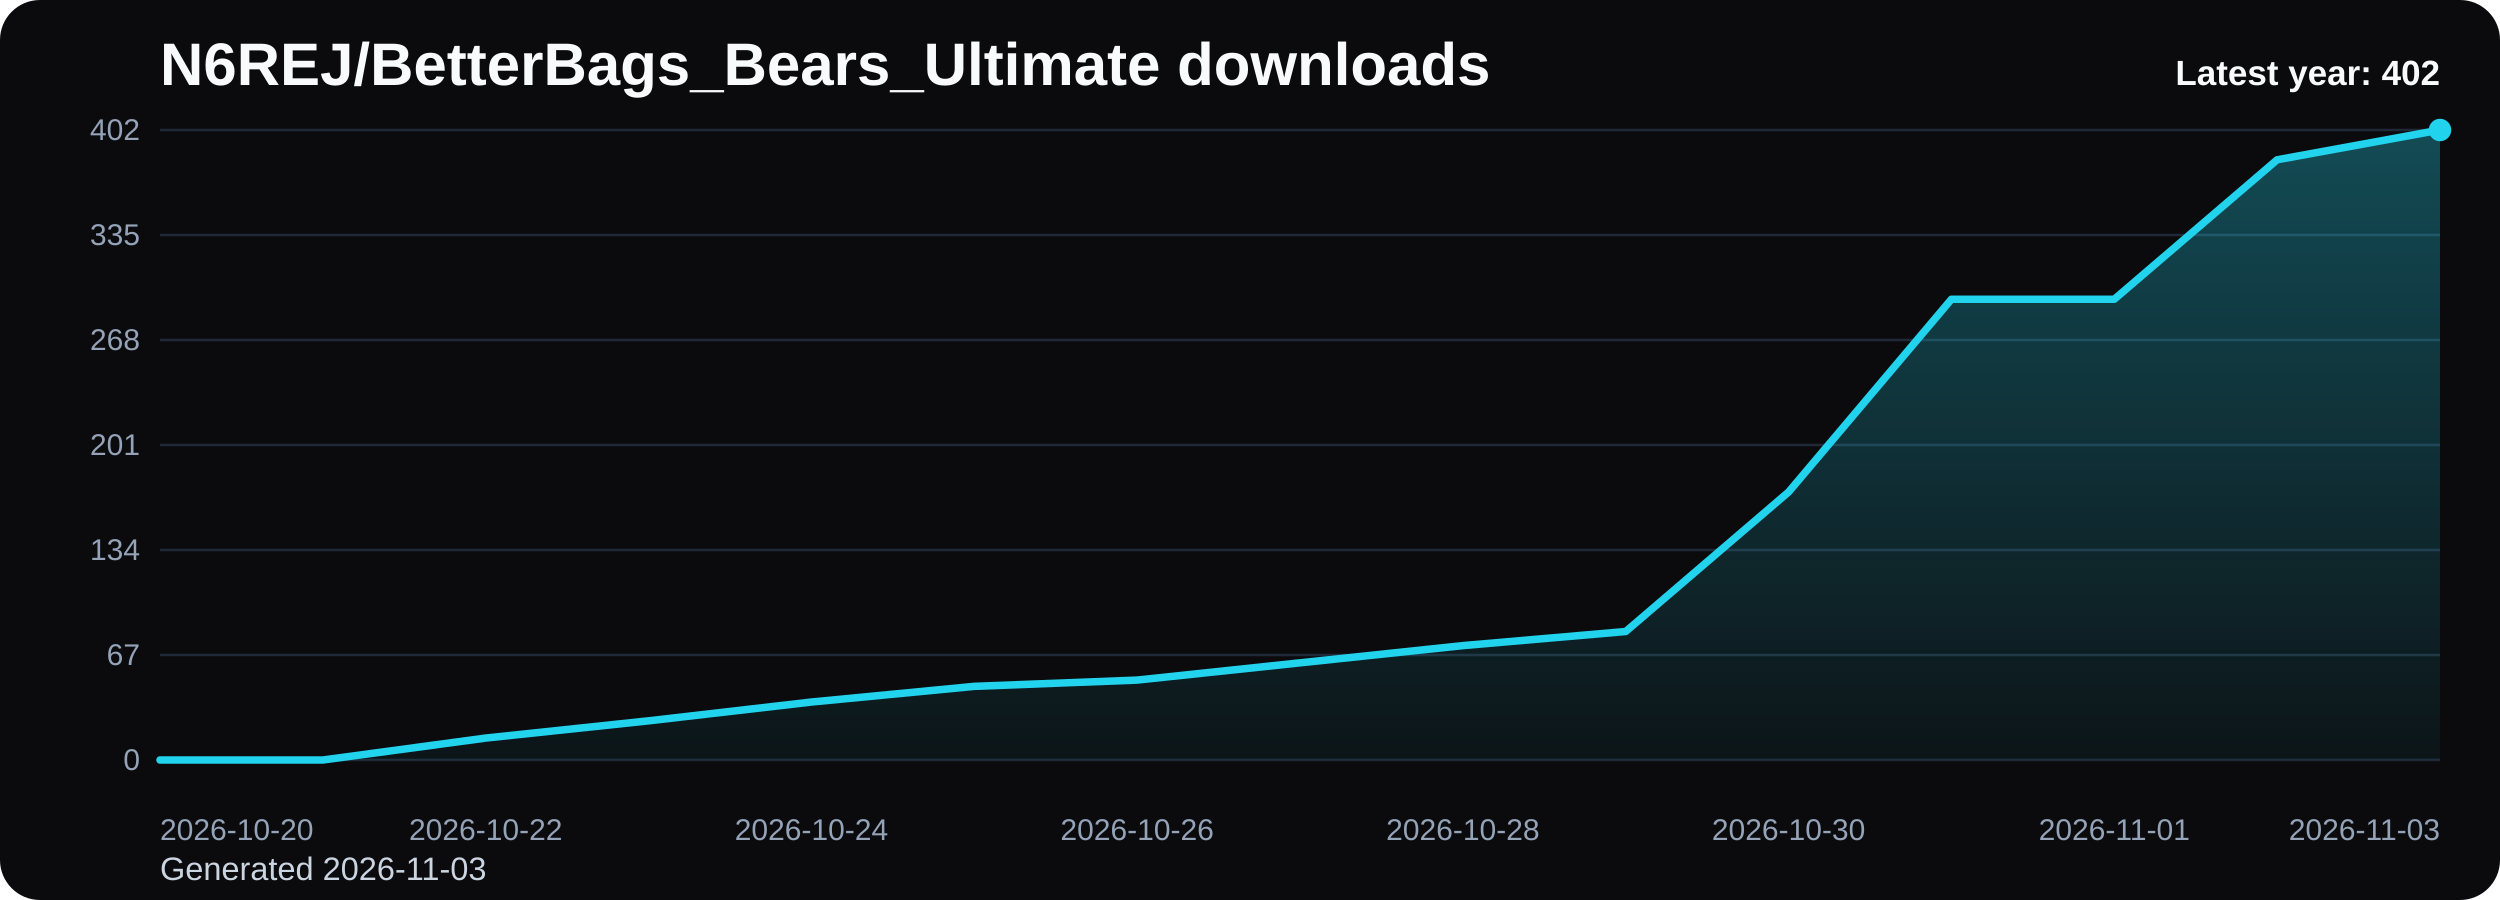
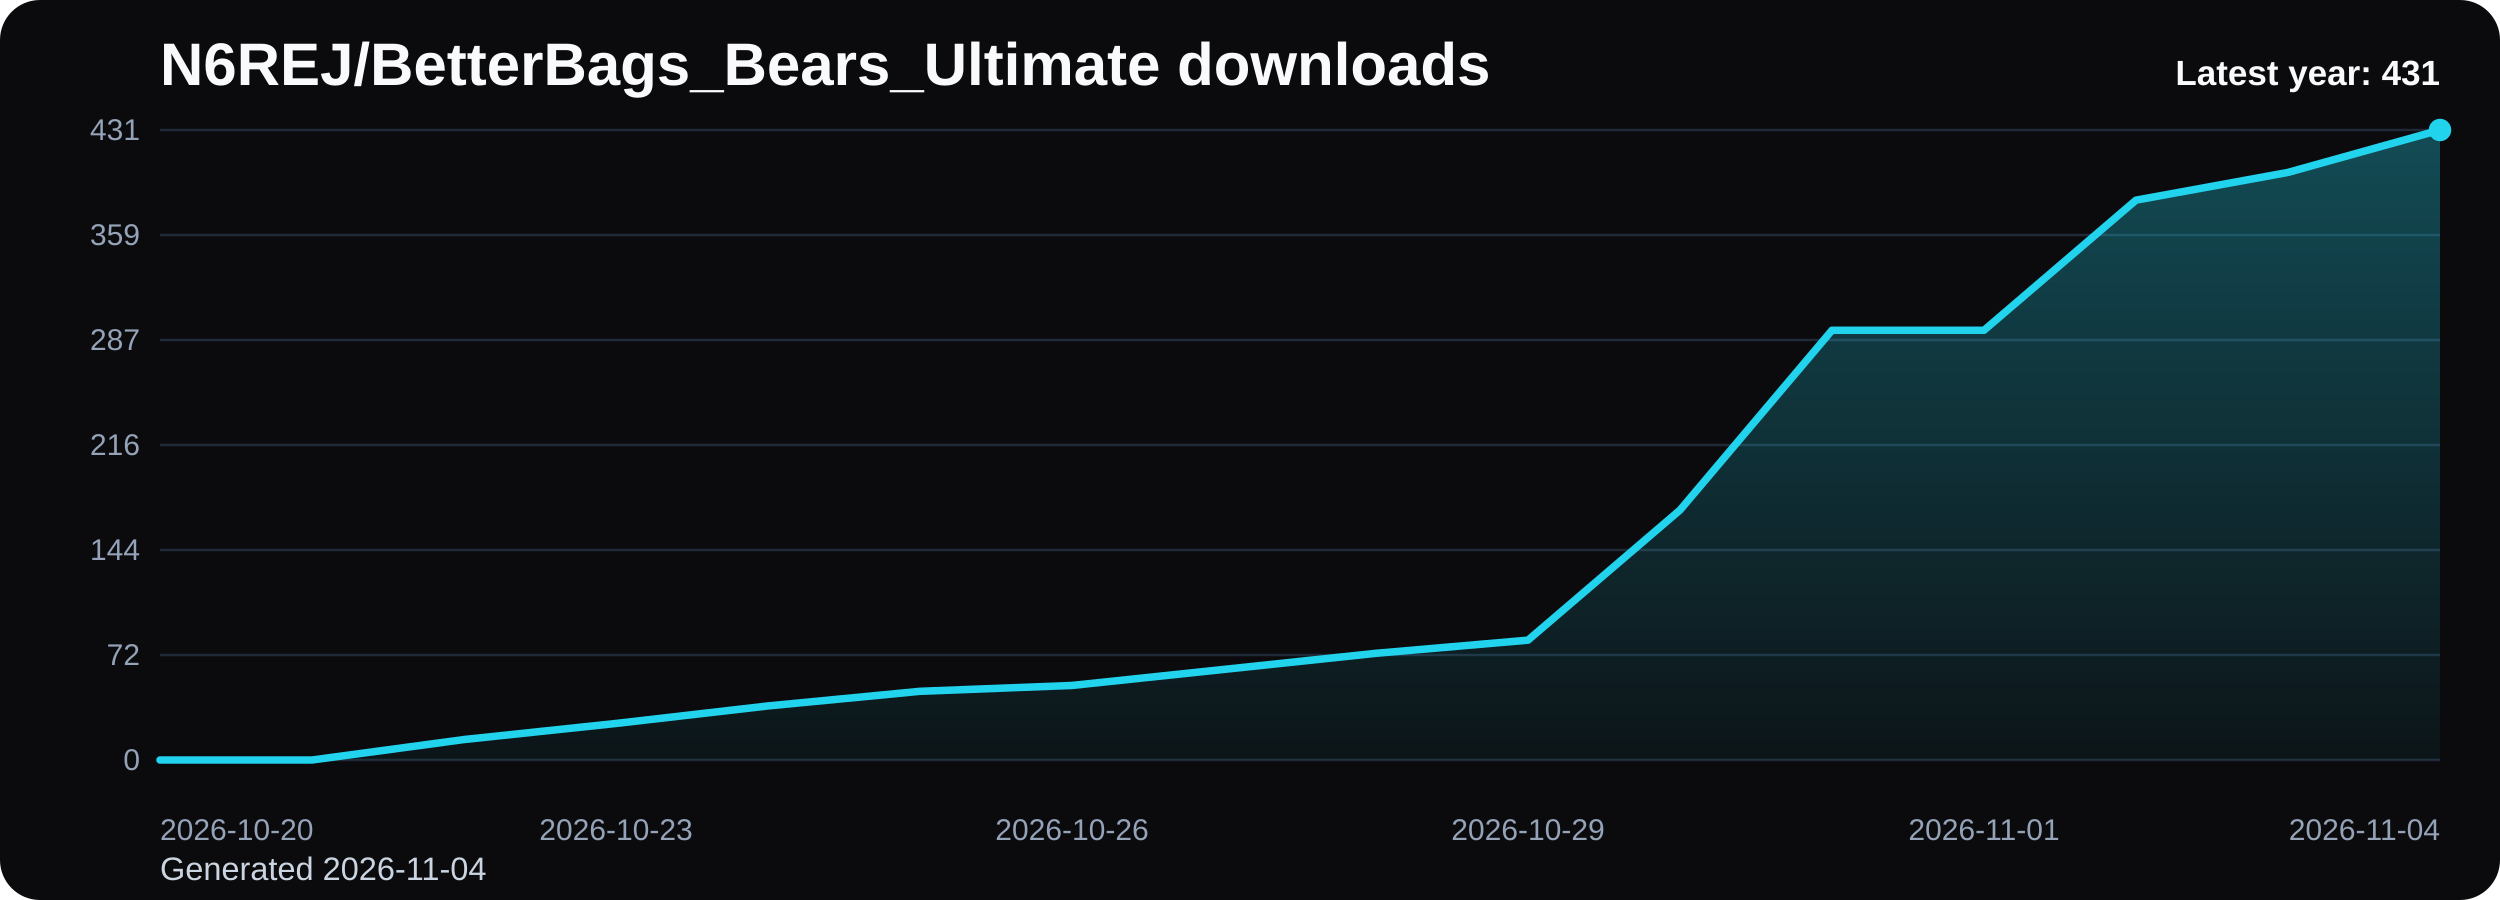
<svg xmlns="http://www.w3.org/2000/svg" viewBox="0 0 1000 360" role="img" aria-label="N6REJ/BetterBags_Bears_Ultimate downloads chart">
  <defs>
    <linearGradient id="fill-yearly-black" x1="0" y1="0" x2="0" y2="1">
      <stop offset="0%" stop-color="#22d3ee" stop-opacity="0.32" />
      <stop offset="100%" stop-color="#22d3ee" stop-opacity="0.05" />
    </linearGradient>
    <style>
      .bg { fill: #0b0b0d; }
      .title { font: 700 24px Arial, sans-serif; fill: #f8fafc; }
      .sub { font: 400 13px Arial, sans-serif; fill: #cbd5e1; }
      .grid { stroke: #1f2937; stroke-width: 1; }
      .axis { font: 400 12px Arial, sans-serif; fill: #94a3b8; }
      .line { fill: none; stroke: #22d3ee; stroke-width: 3; stroke-linecap: round; stroke-linejoin: round; }
      .dot { fill: #22d3ee; }
      .value { font: 600 11px Arial, sans-serif; fill: #cbd5e1; }
      .latest { font: 700 14px Arial, sans-serif; fill: #f8fafc; }
    </style>
  </defs>
  <rect class="bg" x="0" y="0" width="1000" height="360" rx="16" />
  <text class="title" x="64" y="34">N6REJ/BetterBags_Bears_Ultimate downloads</text>
-   <text class="sub" x="64" y="352">Generated 2026-11-03</text>
+   <text class="sub" x="64" y="352">Generated 2026-11-04</text>
  <line x1="64" y1="52.00" x2="976" y2="52.00" class="grid" />
-   <text x="56" y="56.00" text-anchor="end" class="axis">402</text>
+   <text x="56" y="56.00" text-anchor="end" class="axis">431</text>
  <line x1="64" y1="94.00" x2="976" y2="94.00" class="grid" />
-   <text x="56" y="98.00" text-anchor="end" class="axis">335</text>
+   <text x="56" y="98.00" text-anchor="end" class="axis">359</text>
  <line x1="64" y1="136.00" x2="976" y2="136.00" class="grid" />
-   <text x="56" y="140.00" text-anchor="end" class="axis">268</text>
+   <text x="56" y="140.00" text-anchor="end" class="axis">287</text>
  <line x1="64" y1="178.00" x2="976" y2="178.00" class="grid" />
-   <text x="56" y="182.00" text-anchor="end" class="axis">201</text>
+   <text x="56" y="182.00" text-anchor="end" class="axis">216</text>
  <line x1="64" y1="220.00" x2="976" y2="220.00" class="grid" />
-   <text x="56" y="224.00" text-anchor="end" class="axis">134</text>
+   <text x="56" y="224.00" text-anchor="end" class="axis">144</text>
  <line x1="64" y1="262.00" x2="976" y2="262.00" class="grid" />
-   <text x="56" y="266.00" text-anchor="end" class="axis">67</text>
+   <text x="56" y="266.00" text-anchor="end" class="axis">72</text>
  <line x1="64" y1="304.00" x2="976" y2="304.00" class="grid" />
  <text x="56" y="308.00" text-anchor="end" class="axis">0</text>
-   <path d="M 64.00 304 L 64.00 304.00 L 129.14 304.00 L 194.29 295.22 L 259.43 288.33 L 324.57 280.81 L 389.71 274.54 L 454.86 272.03 L 520.00 265.13 L 585.14 258.24 L 650.29 252.60 L 715.43 196.81 L 780.57 119.70 L 845.71 119.70 L 910.86 63.91 L 976.00 52.00 L 976.00 304 Z" fill="url(#fill-yearly-black)" />
-   <polyline class="line" points="64.00,304.00 129.14,304.00 194.29,295.22 259.43,288.33 324.57,280.81 389.71,274.54 454.86,272.03 520.00,265.13 585.14,258.24 650.29,252.60 715.43,196.81 780.57,119.70 845.71,119.70 910.86,63.91 976.00,52.00" />
+   <path d="M 64.00 304 L 64.00 304.00 L 124.80 304.00 L 185.60 295.81 L 246.40 289.38 L 307.20 282.37 L 368.00 276.52 L 428.80 274.18 L 489.60 267.75 L 550.40 261.32 L 611.20 256.06 L 672.00 204.02 L 732.80 132.10 L 793.60 132.10 L 854.40 80.06 L 915.20 68.96 L 976.00 52.00 L 976.00 304 Z" fill="url(#fill-yearly-black)" />
+   <polyline class="line" points="64.00,304.00 124.80,304.00 185.60,295.81 246.40,289.38 307.20,282.37 368.00,276.52 428.80,274.18 489.60,267.75 550.40,261.32 611.20,256.06 672.00,204.02 732.80,132.10 793.60,132.10 854.40,80.06 915.20,68.96 976.00,52.00" />
  <circle class="dot" cx="976.00" cy="52.00" r="4.5" />
  <text class="axis" x="64.00" y="336" text-anchor="start">2026-10-20</text>
-   <text class="axis" x="194.29" y="336" text-anchor="middle">2026-10-22</text>
-   <text class="axis" x="324.57" y="336" text-anchor="middle">2026-10-24</text>
-   <text class="axis" x="454.86" y="336" text-anchor="middle">2026-10-26</text>
-   <text class="axis" x="585.14" y="336" text-anchor="middle">2026-10-28</text>
-   <text class="axis" x="715.43" y="336" text-anchor="middle">2026-10-30</text>
-   <text class="axis" x="845.71" y="336" text-anchor="middle">2026-11-01</text>
-   <text class="axis" x="976.00" y="336" text-anchor="end">2026-11-03</text>
-   <text class="latest" x="976" y="34" text-anchor="end">Latest year: 402</text>
+   <text class="axis" x="246.40" y="336" text-anchor="middle">2026-10-23</text>
+   <text class="axis" x="428.80" y="336" text-anchor="middle">2026-10-26</text>
+   <text class="axis" x="611.20" y="336" text-anchor="middle">2026-10-29</text>
+   <text class="axis" x="793.60" y="336" text-anchor="middle">2026-11-01</text>
+   <text class="axis" x="976.00" y="336" text-anchor="end">2026-11-04</text>
+   <text class="latest" x="976" y="34" text-anchor="end">Latest year: 431</text>
</svg>
